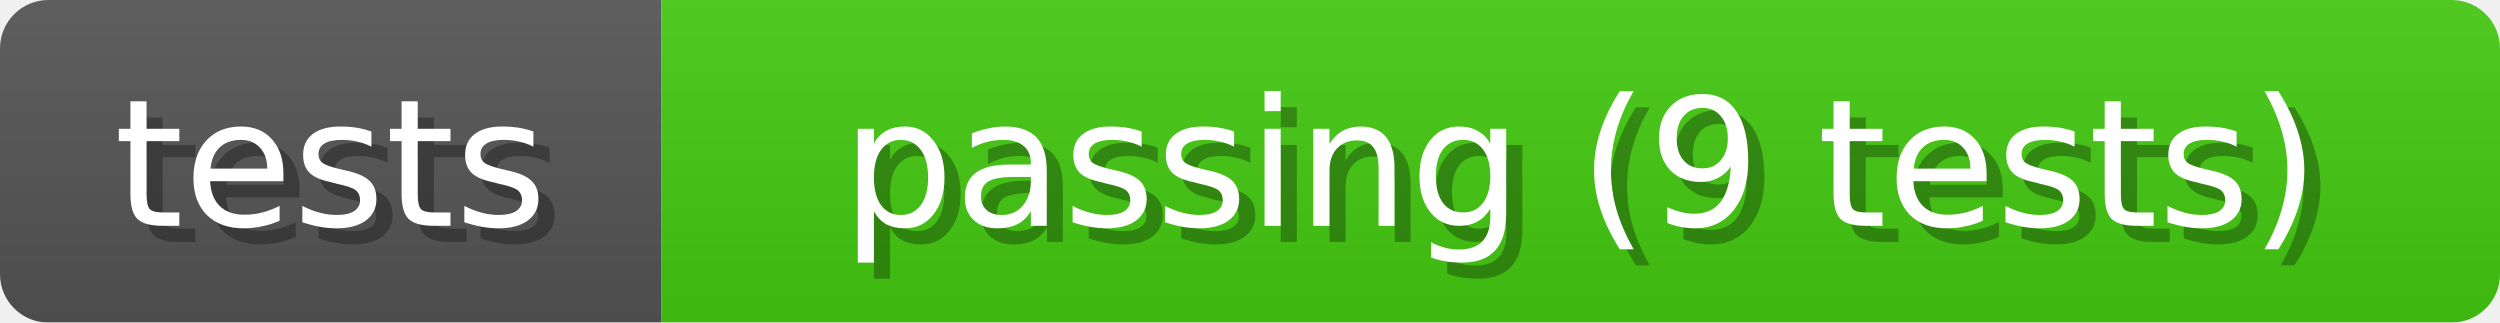
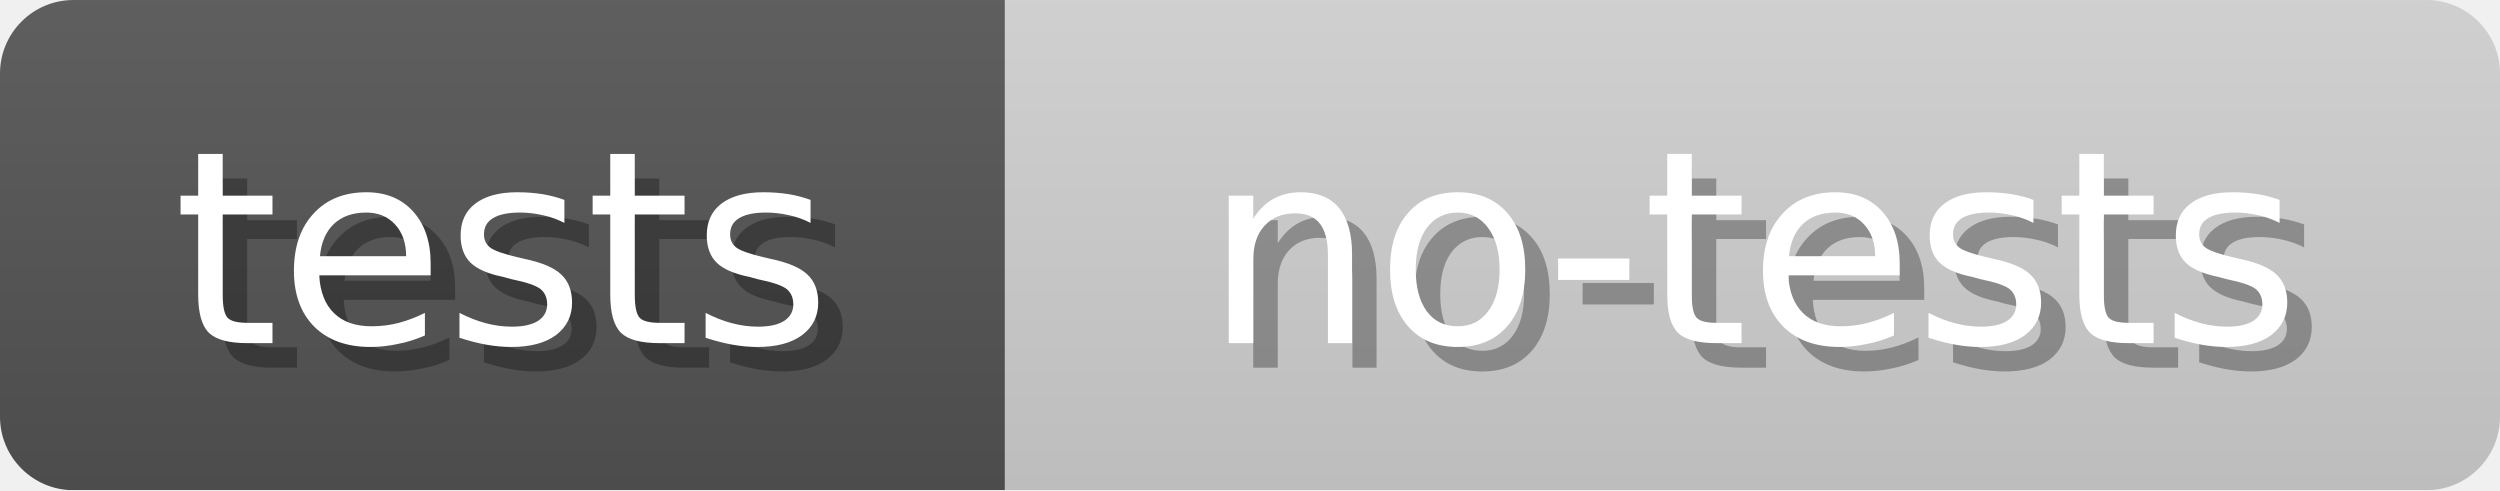
- <svg xmlns="http://www.w3.org/2000/svg" width="155" height="20">
+ <svg xmlns="http://www.w3.org/2000/svg" width="102" height="20">
  <linearGradient id="b" x2="0" y2="100%">
    <stop offset="0" stop-color="#bbb" stop-opacity=".1" />
    <stop offset="1" stop-opacity=".1" />
  </linearGradient>
  <mask id="anybadge_1">
-     <rect width="155" height="20" rx="3" fill="#fff" />
+     <rect width="102" height="20" rx="3" fill="#fff" />
  </mask>
  <g mask="url(#anybadge_1)">
    <path fill="#555" d="M0 0h41v20H0z" />
-     <path fill="#4C1" d="M41 0h114v20H41z" />
-     <path fill="url(#b)" d="M0 0h155v20H0z" />
+     <path fill="#D3D3D3" d="M41 0h61v20H41z" />
+     <path fill="url(#b)" d="M0 0h102v20H0z" />
  </g>
  <g fill="#fff" text-anchor="middle" font-family="DejaVu Sans,Verdana,Geneva,sans-serif" font-size="11">
    <text x="21.5" y="15" fill="#010101" fill-opacity=".3">tests</text>
    <text x="20.5" y="14">tests</text>
  </g>
  <g fill="#fff" text-anchor="middle" font-family="DejaVu Sans,Verdana,Geneva,sans-serif" font-size="11">
-     <text x="99.0" y="15" fill="#010101" fill-opacity=".3">passing (9 tests)</text>
-     <text x="98.0" y="14">passing (9 tests)</text>
+     <text x="72.5" y="15" fill="#010101" fill-opacity=".3">no-tests</text>
+     <text x="71.5" y="14">no-tests</text>
  </g>
</svg>
